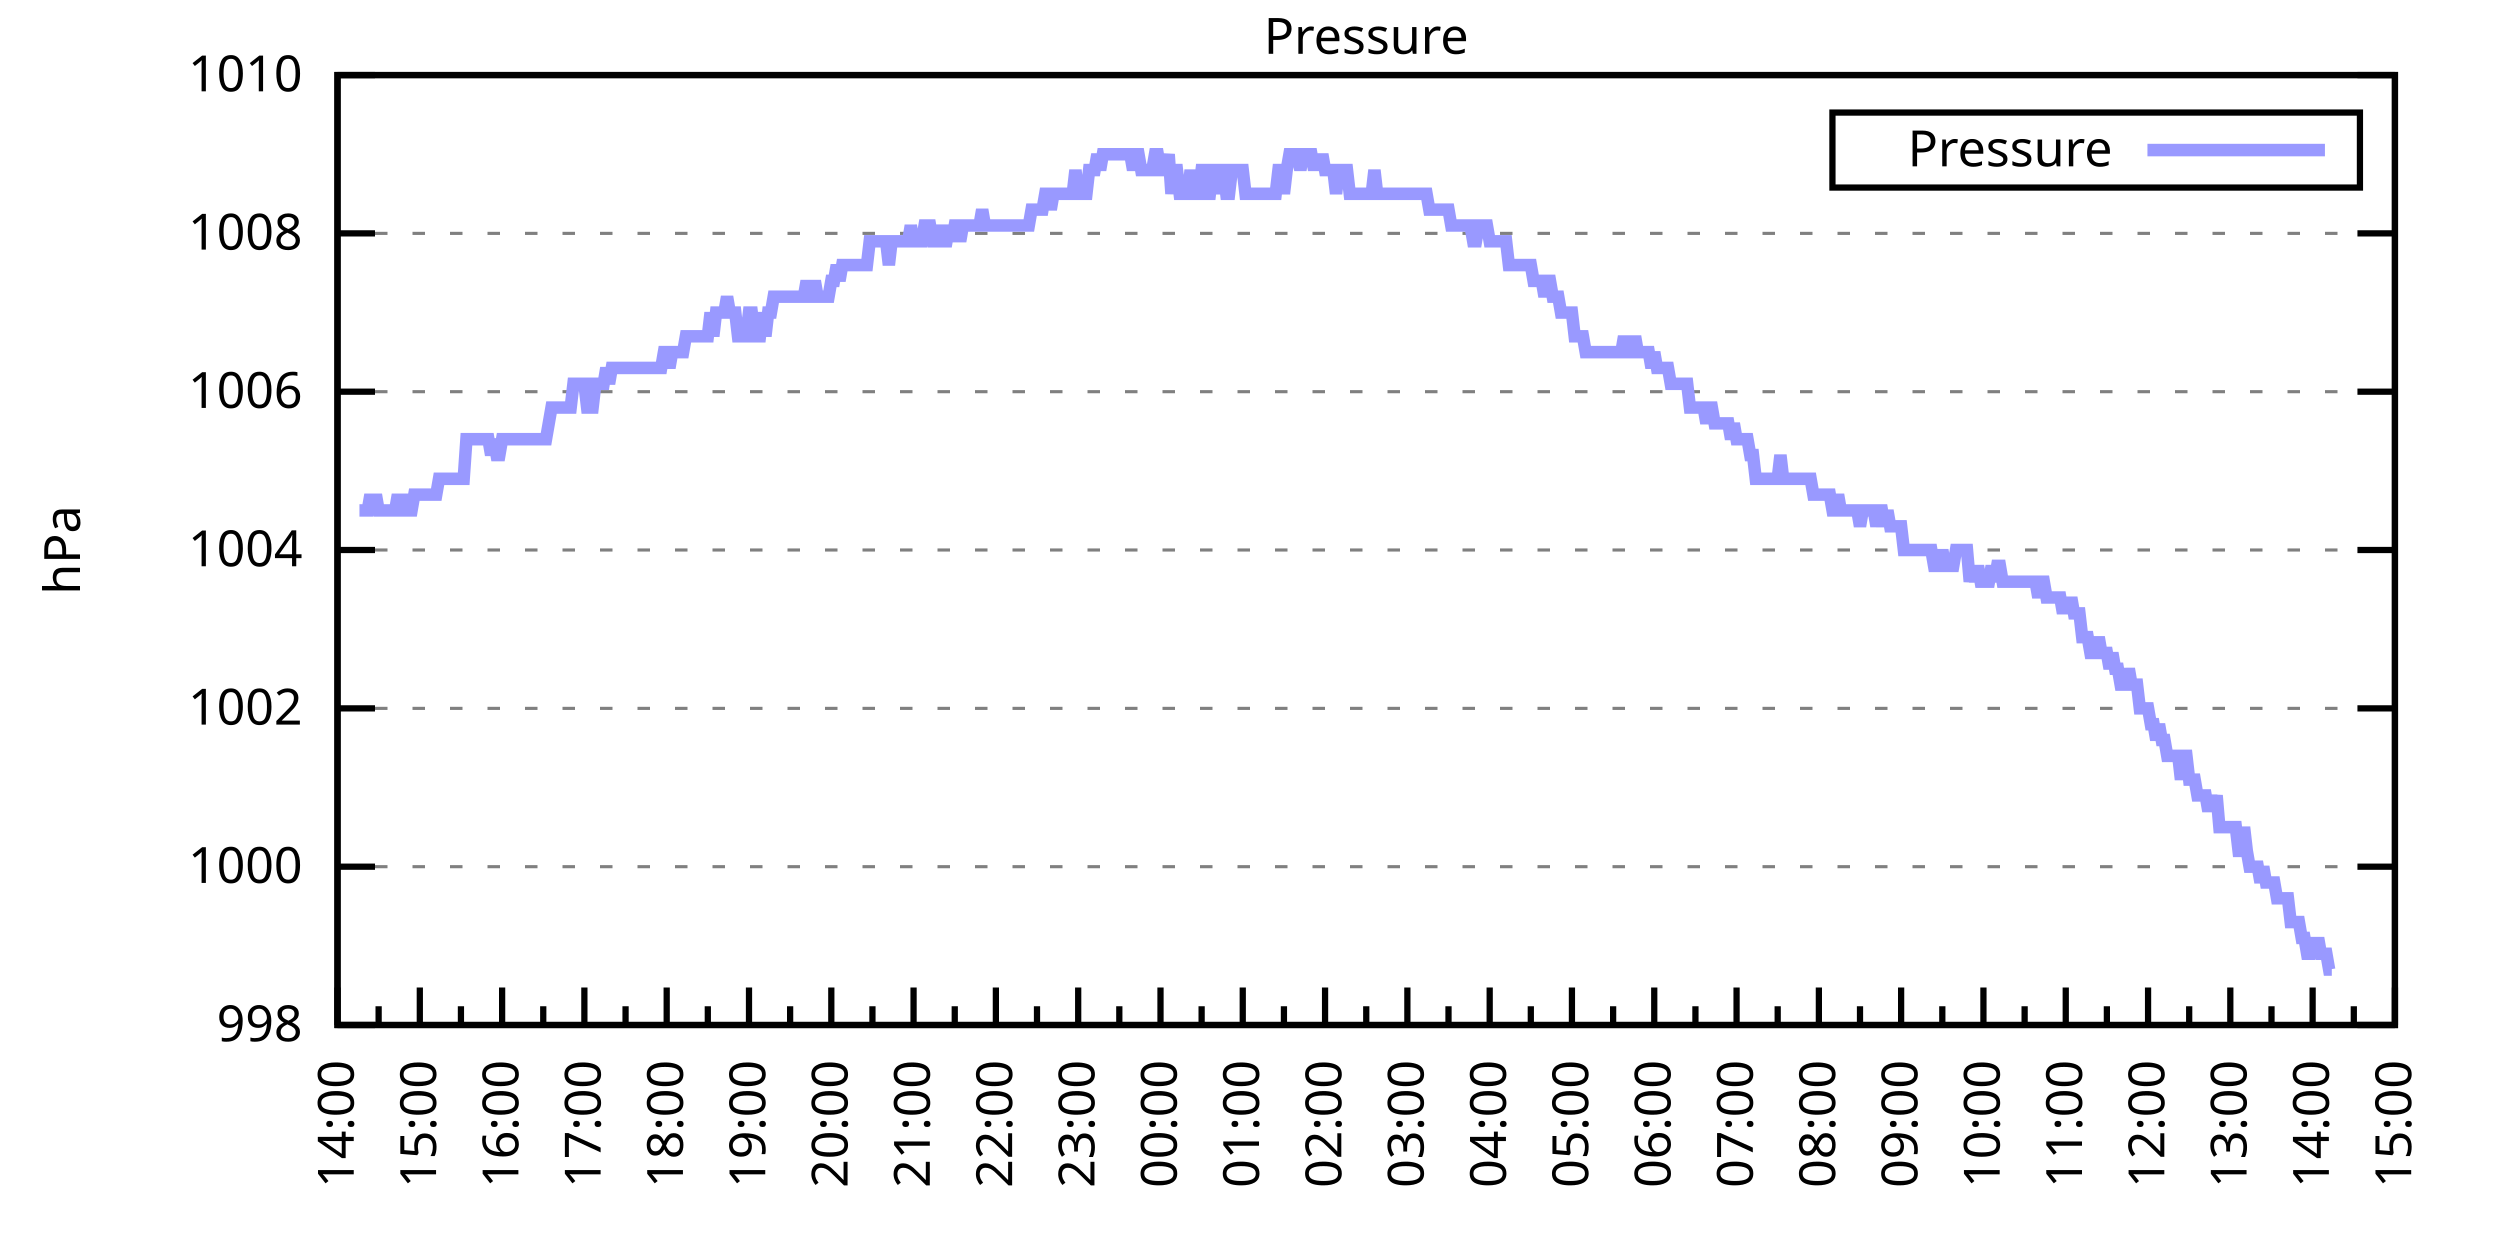
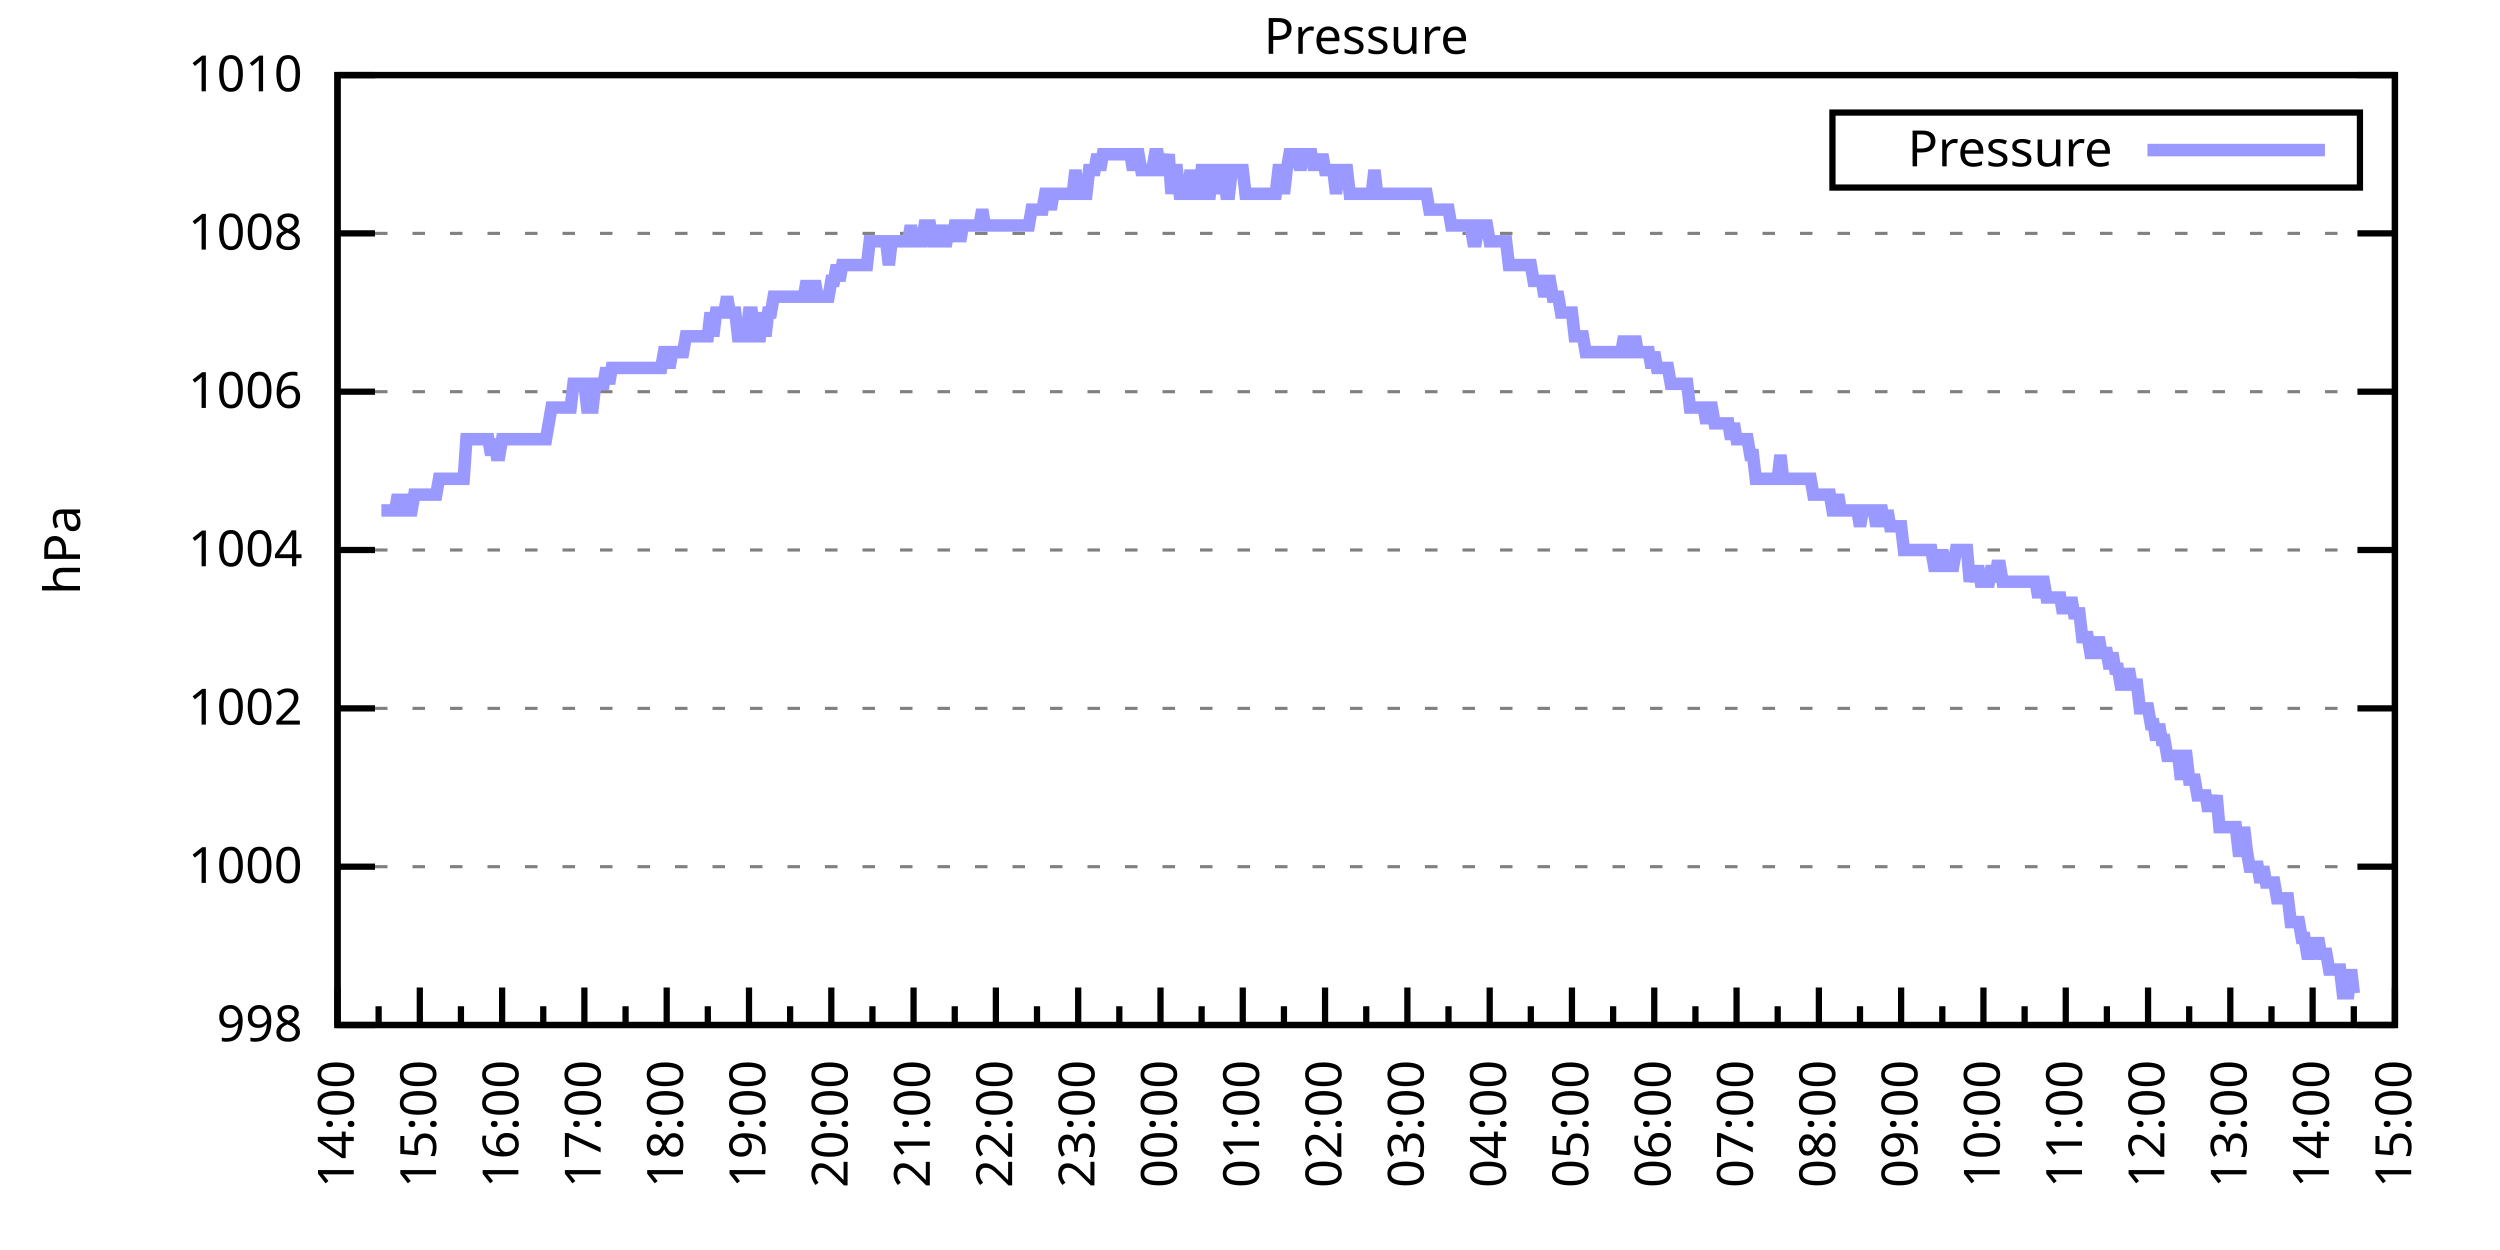
<svg xmlns="http://www.w3.org/2000/svg" xmlns:xlink="http://www.w3.org/1999/xlink" width="400" height="200" viewBox="0 0 400 200">
  <g id="gnuplot_canvas">
    <rect x="0" y="0" width="400" height="200" fill="none" />
    <defs>
      <circle id="gpDot" r="0.5" stroke-width="0.5" stroke="currentColor" />
      <path id="gpPt0" stroke-width="0.333" stroke="currentColor" d="M-1,0 h2 M0,-1 v2" />
      <path id="gpPt1" stroke-width="0.333" stroke="currentColor" d="M-1,-1 L1,1 M1,-1 L-1,1" />
      <path id="gpPt2" stroke-width="0.333" stroke="currentColor" d="M-1,0 L1,0 M0,-1 L0,1 M-1,-1 L1,1 M-1,1 L1,-1" />
      <rect id="gpPt3" stroke-width="0.333" stroke="currentColor" x="-1" y="-1" width="2" height="2" />
      <rect id="gpPt4" stroke-width="0.333" stroke="currentColor" fill="currentColor" x="-1" y="-1" width="2" height="2" />
      <circle id="gpPt5" stroke-width="0.333" stroke="currentColor" cx="0" cy="0" r="1" />
      <use xlink:href="#gpPt5" id="gpPt6" fill="currentColor" stroke="none" />
      <path id="gpPt7" stroke-width="0.333" stroke="currentColor" d="M0,-1.33 L-1.33,0.67 L1.33,0.67 z" />
      <use xlink:href="#gpPt7" id="gpPt8" fill="currentColor" stroke="none" />
      <use xlink:href="#gpPt7" id="gpPt9" stroke="currentColor" transform="rotate(180)" />
      <use xlink:href="#gpPt9" id="gpPt10" fill="currentColor" stroke="none" />
      <use xlink:href="#gpPt3" id="gpPt11" stroke="currentColor" transform="rotate(45)" />
      <use xlink:href="#gpPt11" id="gpPt12" fill="currentColor" stroke="none" />
      <path id="gpPt13" stroke-width="0.333" stroke="currentColor" d="M0,1.330 L1.265,0.411 L0.782,-1.067 L-0.782,-1.076 L-1.265,0.411 z" />
      <use xlink:href="#gpPt13" id="gpPt14" fill="currentColor" stroke="none" />
      <filter id="textbox" filterUnits="objectBoundingBox" x="0" y="0" height="1" width="1">
        <feFlood flood-color="white" flood-opacity="1" result="bgnd" />
        <feComposite in="SourceGraphic" in2="bgnd" operator="atop" />
      </filter>
      <filter id="greybox" filterUnits="objectBoundingBox" x="0" y="0" height="1" width="1">
        <feFlood flood-color="lightgrey" flood-opacity="1" result="grey" />
        <feComposite in="SourceGraphic" in2="grey" operator="atop" />
      </filter>
    </defs>
    <g fill="none" color="white" stroke="currentColor" stroke-width="1.00" stroke-linecap="butt" stroke-linejoin="miter">
</g>
    <g fill="none" color="black" stroke="currentColor" stroke-width="1.00" stroke-linecap="butt" stroke-linejoin="miter">
      <g stroke="none" shape-rendering="crispEdges">
        <polygon fill="rgb(255, 255, 255)" points="54.00,164.00 383.18,164.00 383.18,12.02 54.00,12.02 " />
      </g>
    </g>
    <g fill="none" color="black" stroke="currentColor" stroke-width="1.00" stroke-linecap="butt" stroke-linejoin="miter">
</g>
    <g fill="none" color="black" stroke="black" stroke-width="0.50" stroke-linecap="butt" stroke-linejoin="miter">
</g>
    <g fill="none" color="gray" stroke="currentColor" stroke-width="0.50" stroke-linecap="butt" stroke-linejoin="miter">
      <path stroke="gray" stroke-dasharray="2,4" class="gridline" d="M54.00,164.00 L383.19,164.00  " />
    </g>
    <g fill="none" color="gray" stroke="gray" stroke-width="1.00" stroke-linecap="butt" stroke-linejoin="miter">
</g>
    <g fill="none" color="black" stroke="currentColor" stroke-width="1.00" stroke-linecap="butt" stroke-linejoin="miter">
      <path stroke="black" d="M54.00,164.00 L60.00,164.00 M383.19,164.00 L377.19,164.00  " />
      <g transform="translate(48.40,166.60)" stroke="none" fill="black" font-family="Sans" font-size="8.00" text-anchor="end">
        <text>
          <tspan font-family="Sans"> 998</tspan>
        </text>
      </g>
    </g>
    <g fill="none" color="black" stroke="currentColor" stroke-width="1.00" stroke-linecap="butt" stroke-linejoin="miter">
</g>
    <g fill="none" color="black" stroke="black" stroke-width="0.50" stroke-linecap="butt" stroke-linejoin="miter">
</g>
    <g fill="none" color="gray" stroke="currentColor" stroke-width="0.50" stroke-linecap="butt" stroke-linejoin="miter">
      <path stroke="gray" stroke-dasharray="2,4" class="gridline" d="M54.00,138.67 L383.19,138.67  " />
    </g>
    <g fill="none" color="gray" stroke="gray" stroke-width="1.00" stroke-linecap="butt" stroke-linejoin="miter">
</g>
    <g fill="none" color="black" stroke="currentColor" stroke-width="1.00" stroke-linecap="butt" stroke-linejoin="miter">
      <path stroke="black" d="M54.00,138.67 L60.00,138.67 M383.19,138.67 L377.19,138.67  " />
      <g transform="translate(48.40,141.27)" stroke="none" fill="black" font-family="Sans" font-size="8.00" text-anchor="end">
        <text>
          <tspan font-family="Sans"> 1000</tspan>
        </text>
      </g>
    </g>
    <g fill="none" color="black" stroke="currentColor" stroke-width="1.00" stroke-linecap="butt" stroke-linejoin="miter">
</g>
    <g fill="none" color="black" stroke="black" stroke-width="0.50" stroke-linecap="butt" stroke-linejoin="miter">
</g>
    <g fill="none" color="gray" stroke="currentColor" stroke-width="0.50" stroke-linecap="butt" stroke-linejoin="miter">
      <path stroke="gray" stroke-dasharray="2,4" class="gridline" d="M54.00,113.34 L383.19,113.34  " />
    </g>
    <g fill="none" color="gray" stroke="gray" stroke-width="1.00" stroke-linecap="butt" stroke-linejoin="miter">
</g>
    <g fill="none" color="black" stroke="currentColor" stroke-width="1.00" stroke-linecap="butt" stroke-linejoin="miter">
      <path stroke="black" d="M54.00,113.34 L60.00,113.34 M383.19,113.34 L377.19,113.34  " />
      <g transform="translate(48.40,115.94)" stroke="none" fill="black" font-family="Sans" font-size="8.00" text-anchor="end">
        <text>
          <tspan font-family="Sans"> 1002</tspan>
        </text>
      </g>
    </g>
    <g fill="none" color="black" stroke="currentColor" stroke-width="1.00" stroke-linecap="butt" stroke-linejoin="miter">
</g>
    <g fill="none" color="black" stroke="black" stroke-width="0.50" stroke-linecap="butt" stroke-linejoin="miter">
</g>
    <g fill="none" color="gray" stroke="currentColor" stroke-width="0.50" stroke-linecap="butt" stroke-linejoin="miter">
      <path stroke="gray" stroke-dasharray="2,4" class="gridline" d="M54.00,88.00 L383.19,88.00  " />
    </g>
    <g fill="none" color="gray" stroke="gray" stroke-width="1.00" stroke-linecap="butt" stroke-linejoin="miter">
</g>
    <g fill="none" color="black" stroke="currentColor" stroke-width="1.00" stroke-linecap="butt" stroke-linejoin="miter">
      <path stroke="black" d="M54.00,88.00 L60.00,88.00 M383.19,88.00 L377.19,88.00  " />
      <g transform="translate(48.40,90.60)" stroke="none" fill="black" font-family="Sans" font-size="8.00" text-anchor="end">
        <text>
          <tspan font-family="Sans"> 1004</tspan>
        </text>
      </g>
    </g>
    <g fill="none" color="black" stroke="currentColor" stroke-width="1.00" stroke-linecap="butt" stroke-linejoin="miter">
</g>
    <g fill="none" color="black" stroke="black" stroke-width="0.50" stroke-linecap="butt" stroke-linejoin="miter">
</g>
    <g fill="none" color="gray" stroke="currentColor" stroke-width="0.50" stroke-linecap="butt" stroke-linejoin="miter">
      <path stroke="gray" stroke-dasharray="2,4" class="gridline" d="M54.00,62.67 L383.19,62.67  " />
    </g>
    <g fill="none" color="gray" stroke="gray" stroke-width="1.00" stroke-linecap="butt" stroke-linejoin="miter">
</g>
    <g fill="none" color="black" stroke="currentColor" stroke-width="1.00" stroke-linecap="butt" stroke-linejoin="miter">
      <path stroke="black" d="M54.00,62.67 L60.00,62.67 M383.19,62.67 L377.19,62.67  " />
      <g transform="translate(48.40,65.27)" stroke="none" fill="black" font-family="Sans" font-size="8.00" text-anchor="end">
        <text>
          <tspan font-family="Sans"> 1006</tspan>
        </text>
      </g>
    </g>
    <g fill="none" color="black" stroke="currentColor" stroke-width="1.00" stroke-linecap="butt" stroke-linejoin="miter">
</g>
    <g fill="none" color="black" stroke="black" stroke-width="0.50" stroke-linecap="butt" stroke-linejoin="miter">
</g>
    <g fill="none" color="gray" stroke="currentColor" stroke-width="0.50" stroke-linecap="butt" stroke-linejoin="miter">
      <path stroke="gray" stroke-dasharray="2,4" class="gridline" d="M54.00,37.34 L383.19,37.34  " />
    </g>
    <g fill="none" color="gray" stroke="gray" stroke-width="1.00" stroke-linecap="butt" stroke-linejoin="miter">
</g>
    <g fill="none" color="black" stroke="currentColor" stroke-width="1.00" stroke-linecap="butt" stroke-linejoin="miter">
      <path stroke="black" d="M54.00,37.34 L60.00,37.34 M383.19,37.34 L377.19,37.34  " />
      <g transform="translate(48.40,39.94)" stroke="none" fill="black" font-family="Sans" font-size="8.00" text-anchor="end">
        <text>
          <tspan font-family="Sans"> 1008</tspan>
        </text>
      </g>
    </g>
    <g fill="none" color="black" stroke="currentColor" stroke-width="1.00" stroke-linecap="butt" stroke-linejoin="miter">
</g>
    <g fill="none" color="black" stroke="black" stroke-width="0.50" stroke-linecap="butt" stroke-linejoin="miter">
</g>
    <g fill="none" color="gray" stroke="currentColor" stroke-width="0.50" stroke-linecap="butt" stroke-linejoin="miter">
      <path stroke="gray" stroke-dasharray="2,4" class="gridline" d="M54.00,12.01 L383.19,12.01  " />
    </g>
    <g fill="none" color="gray" stroke="gray" stroke-width="1.00" stroke-linecap="butt" stroke-linejoin="miter">
</g>
    <g fill="none" color="black" stroke="currentColor" stroke-width="1.00" stroke-linecap="butt" stroke-linejoin="miter">
      <path stroke="black" d="M54.00,12.01 L60.00,12.01 M383.19,12.01 L377.19,12.01  " />
      <g transform="translate(48.40,14.61)" stroke="none" fill="black" font-family="Sans" font-size="8.00" text-anchor="end">
        <text>
          <tspan font-family="Sans"> 1010</tspan>
        </text>
      </g>
    </g>
    <g fill="none" color="black" stroke="currentColor" stroke-width="1.00" stroke-linecap="butt" stroke-linejoin="miter">
      <path stroke="black" d="M54.00,164.00 L54.00,158.00  " />
      <g transform="translate(56.60,169.60) rotate(270)" stroke="none" fill="black" font-family="Sans" font-size="8.00" text-anchor="end">
        <text>
          <tspan font-family="Sans">14:00</tspan>
        </text>
      </g>
    </g>
    <g fill="none" color="black" stroke="currentColor" stroke-width="1.00" stroke-linecap="butt" stroke-linejoin="miter">
      <path stroke="black" d="M60.58,164.00 L60.58,161.00 M67.17,164.00 L67.17,158.00  " />
      <g transform="translate(69.77,169.60) rotate(270)" stroke="none" fill="black" font-family="Sans" font-size="8.00" text-anchor="end">
        <text>
          <tspan font-family="Sans">15:00</tspan>
        </text>
      </g>
    </g>
    <g fill="none" color="black" stroke="currentColor" stroke-width="1.00" stroke-linecap="butt" stroke-linejoin="miter">
      <path stroke="black" d="M73.75,164.00 L73.75,161.00 M80.34,164.00 L80.34,158.00  " />
      <g transform="translate(82.94,169.60) rotate(270)" stroke="none" fill="black" font-family="Sans" font-size="8.00" text-anchor="end">
        <text>
          <tspan font-family="Sans">16:00</tspan>
        </text>
      </g>
    </g>
    <g fill="none" color="black" stroke="currentColor" stroke-width="1.00" stroke-linecap="butt" stroke-linejoin="miter">
      <path stroke="black" d="M86.92,164.00 L86.92,161.00 M93.50,164.00 L93.50,158.00  " />
      <g transform="translate(96.10,169.60) rotate(270)" stroke="none" fill="black" font-family="Sans" font-size="8.00" text-anchor="end">
        <text>
          <tspan font-family="Sans">17:00</tspan>
        </text>
      </g>
    </g>
    <g fill="none" color="black" stroke="currentColor" stroke-width="1.00" stroke-linecap="butt" stroke-linejoin="miter">
      <path stroke="black" d="M100.09,164.00 L100.09,161.00 M106.67,164.00 L106.67,158.00  " />
      <g transform="translate(109.27,169.60) rotate(270)" stroke="none" fill="black" font-family="Sans" font-size="8.00" text-anchor="end">
        <text>
          <tspan font-family="Sans">18:00</tspan>
        </text>
      </g>
    </g>
    <g fill="none" color="black" stroke="currentColor" stroke-width="1.00" stroke-linecap="butt" stroke-linejoin="miter">
      <path stroke="black" d="M113.25,164.00 L113.25,161.00 M119.84,164.00 L119.84,158.00  " />
      <g transform="translate(122.44,169.60) rotate(270)" stroke="none" fill="black" font-family="Sans" font-size="8.00" text-anchor="end">
        <text>
          <tspan font-family="Sans">19:00</tspan>
        </text>
      </g>
    </g>
    <g fill="none" color="black" stroke="currentColor" stroke-width="1.00" stroke-linecap="butt" stroke-linejoin="miter">
      <path stroke="black" d="M126.42,164.00 L126.42,161.00 M133.01,164.00 L133.01,158.00  " />
      <g transform="translate(135.61,169.60) rotate(270)" stroke="none" fill="black" font-family="Sans" font-size="8.00" text-anchor="end">
        <text>
          <tspan font-family="Sans">20:00</tspan>
        </text>
      </g>
    </g>
    <g fill="none" color="black" stroke="currentColor" stroke-width="1.00" stroke-linecap="butt" stroke-linejoin="miter">
      <path stroke="black" d="M139.59,164.00 L139.59,161.00 M146.17,164.00 L146.17,158.00  " />
      <g transform="translate(148.77,169.60) rotate(270)" stroke="none" fill="black" font-family="Sans" font-size="8.00" text-anchor="end">
        <text>
          <tspan font-family="Sans">21:00</tspan>
        </text>
      </g>
    </g>
    <g fill="none" color="black" stroke="currentColor" stroke-width="1.00" stroke-linecap="butt" stroke-linejoin="miter">
      <path stroke="black" d="M152.76,164.00 L152.76,161.00 M159.34,164.00 L159.34,158.00  " />
      <g transform="translate(161.94,169.60) rotate(270)" stroke="none" fill="black" font-family="Sans" font-size="8.00" text-anchor="end">
        <text>
          <tspan font-family="Sans">22:00</tspan>
        </text>
      </g>
    </g>
    <g fill="none" color="black" stroke="currentColor" stroke-width="1.00" stroke-linecap="butt" stroke-linejoin="miter">
      <path stroke="black" d="M165.92,164.00 L165.92,161.00 M172.51,164.00 L172.51,158.00  " />
      <g transform="translate(175.11,169.60) rotate(270)" stroke="none" fill="black" font-family="Sans" font-size="8.00" text-anchor="end">
        <text>
          <tspan font-family="Sans">23:00</tspan>
        </text>
      </g>
    </g>
    <g fill="none" color="black" stroke="currentColor" stroke-width="1.00" stroke-linecap="butt" stroke-linejoin="miter">
      <path stroke="black" d="M179.09,164.00 L179.09,161.00 M185.68,164.00 L185.68,158.00  " />
      <g transform="translate(188.28,169.60) rotate(270)" stroke="none" fill="black" font-family="Sans" font-size="8.00" text-anchor="end">
        <text>
          <tspan font-family="Sans">00:00</tspan>
        </text>
      </g>
    </g>
    <g fill="none" color="black" stroke="currentColor" stroke-width="1.00" stroke-linecap="butt" stroke-linejoin="miter">
      <path stroke="black" d="M192.26,164.00 L192.26,161.00 M198.84,164.00 L198.84,158.00  " />
      <g transform="translate(201.44,169.60) rotate(270)" stroke="none" fill="black" font-family="Sans" font-size="8.00" text-anchor="end">
        <text>
          <tspan font-family="Sans">01:00</tspan>
        </text>
      </g>
    </g>
    <g fill="none" color="black" stroke="currentColor" stroke-width="1.00" stroke-linecap="butt" stroke-linejoin="miter">
      <path stroke="black" d="M205.43,164.00 L205.43,161.00 M212.01,164.00 L212.01,158.00  " />
      <g transform="translate(214.61,169.60) rotate(270)" stroke="none" fill="black" font-family="Sans" font-size="8.00" text-anchor="end">
        <text>
          <tspan font-family="Sans">02:00</tspan>
        </text>
      </g>
    </g>
    <g fill="none" color="black" stroke="currentColor" stroke-width="1.00" stroke-linecap="butt" stroke-linejoin="miter">
      <path stroke="black" d="M218.60,164.00 L218.60,161.00 M225.18,164.00 L225.18,158.00  " />
      <g transform="translate(227.78,169.60) rotate(270)" stroke="none" fill="black" font-family="Sans" font-size="8.00" text-anchor="end">
        <text>
          <tspan font-family="Sans">03:00</tspan>
        </text>
      </g>
    </g>
    <g fill="none" color="black" stroke="currentColor" stroke-width="1.00" stroke-linecap="butt" stroke-linejoin="miter">
      <path stroke="black" d="M231.76,164.00 L231.76,161.00 M238.35,164.00 L238.35,158.00  " />
      <g transform="translate(240.95,169.60) rotate(270)" stroke="none" fill="black" font-family="Sans" font-size="8.00" text-anchor="end">
        <text>
          <tspan font-family="Sans">04:00</tspan>
        </text>
      </g>
    </g>
    <g fill="none" color="black" stroke="currentColor" stroke-width="1.00" stroke-linecap="butt" stroke-linejoin="miter">
      <path stroke="black" d="M244.93,164.00 L244.93,161.00 M251.51,164.00 L251.51,158.00  " />
      <g transform="translate(254.11,169.60) rotate(270)" stroke="none" fill="black" font-family="Sans" font-size="8.00" text-anchor="end">
        <text>
          <tspan font-family="Sans">05:00</tspan>
        </text>
      </g>
    </g>
    <g fill="none" color="black" stroke="currentColor" stroke-width="1.00" stroke-linecap="butt" stroke-linejoin="miter">
      <path stroke="black" d="M258.10,164.00 L258.10,161.00 M264.68,164.00 L264.68,158.00  " />
      <g transform="translate(267.28,169.60) rotate(270)" stroke="none" fill="black" font-family="Sans" font-size="8.00" text-anchor="end">
        <text>
          <tspan font-family="Sans">06:00</tspan>
        </text>
      </g>
    </g>
    <g fill="none" color="black" stroke="currentColor" stroke-width="1.00" stroke-linecap="butt" stroke-linejoin="miter">
      <path stroke="black" d="M271.27,164.00 L271.27,161.00 M277.85,164.00 L277.85,158.00  " />
      <g transform="translate(280.45,169.60) rotate(270)" stroke="none" fill="black" font-family="Sans" font-size="8.00" text-anchor="end">
        <text>
          <tspan font-family="Sans">07:00</tspan>
        </text>
      </g>
    </g>
    <g fill="none" color="black" stroke="currentColor" stroke-width="1.00" stroke-linecap="butt" stroke-linejoin="miter">
      <path stroke="black" d="M284.43,164.00 L284.43,161.00 M291.02,164.00 L291.02,158.00  " />
      <g transform="translate(293.62,169.60) rotate(270)" stroke="none" fill="black" font-family="Sans" font-size="8.00" text-anchor="end">
        <text>
          <tspan font-family="Sans">08:00</tspan>
        </text>
      </g>
    </g>
    <g fill="none" color="black" stroke="currentColor" stroke-width="1.00" stroke-linecap="butt" stroke-linejoin="miter">
      <path stroke="black" d="M297.60,164.00 L297.60,161.00 M304.18,164.00 L304.18,158.00  " />
      <g transform="translate(306.78,169.60) rotate(270)" stroke="none" fill="black" font-family="Sans" font-size="8.00" text-anchor="end">
        <text>
          <tspan font-family="Sans">09:00</tspan>
        </text>
      </g>
    </g>
    <g fill="none" color="black" stroke="currentColor" stroke-width="1.00" stroke-linecap="butt" stroke-linejoin="miter">
      <path stroke="black" d="M310.77,164.00 L310.77,161.00 M317.35,164.00 L317.35,158.00  " />
      <g transform="translate(319.95,169.60) rotate(270)" stroke="none" fill="black" font-family="Sans" font-size="8.00" text-anchor="end">
        <text>
          <tspan font-family="Sans">10:00</tspan>
        </text>
      </g>
    </g>
    <g fill="none" color="black" stroke="currentColor" stroke-width="1.00" stroke-linecap="butt" stroke-linejoin="miter">
      <path stroke="black" d="M323.94,164.00 L323.94,161.00 M330.52,164.00 L330.52,158.00  " />
      <g transform="translate(333.12,169.60) rotate(270)" stroke="none" fill="black" font-family="Sans" font-size="8.00" text-anchor="end">
        <text>
          <tspan font-family="Sans">11:00</tspan>
        </text>
      </g>
    </g>
    <g fill="none" color="black" stroke="currentColor" stroke-width="1.00" stroke-linecap="butt" stroke-linejoin="miter">
      <path stroke="black" d="M337.10,164.00 L337.10,161.00 M343.69,164.00 L343.69,158.00  " />
      <g transform="translate(346.29,169.60) rotate(270)" stroke="none" fill="black" font-family="Sans" font-size="8.00" text-anchor="end">
        <text>
          <tspan font-family="Sans">12:00</tspan>
        </text>
      </g>
    </g>
    <g fill="none" color="black" stroke="currentColor" stroke-width="1.00" stroke-linecap="butt" stroke-linejoin="miter">
      <path stroke="black" d="M350.27,164.00 L350.27,161.00 M356.85,164.00 L356.85,158.00  " />
      <g transform="translate(359.45,169.60) rotate(270)" stroke="none" fill="black" font-family="Sans" font-size="8.00" text-anchor="end">
        <text>
          <tspan font-family="Sans">13:00</tspan>
        </text>
      </g>
    </g>
    <g fill="none" color="black" stroke="currentColor" stroke-width="1.00" stroke-linecap="butt" stroke-linejoin="miter">
      <path stroke="black" d="M363.44,164.00 L363.44,161.00 M370.02,164.00 L370.02,158.00  " />
      <g transform="translate(372.62,169.60) rotate(270)" stroke="none" fill="black" font-family="Sans" font-size="8.00" text-anchor="end">
        <text>
          <tspan font-family="Sans">14:00</tspan>
        </text>
      </g>
    </g>
    <g fill="none" color="black" stroke="currentColor" stroke-width="1.00" stroke-linecap="butt" stroke-linejoin="miter">
      <path stroke="black" d="M376.61,164.00 L376.61,161.00 M383.19,164.00 L383.19,158.00  " />
      <g transform="translate(385.79,169.60) rotate(270)" stroke="none" fill="black" font-family="Sans" font-size="8.00" text-anchor="end">
        <text>
          <tspan font-family="Sans">15:00</tspan>
        </text>
      </g>
    </g>
    <g fill="none" color="black" stroke="currentColor" stroke-width="1.00" stroke-linecap="butt" stroke-linejoin="miter">
</g>
    <g fill="none" color="black" stroke="currentColor" stroke-width="1.00" stroke-linecap="butt" stroke-linejoin="miter">
      <path stroke="black" d="M54.00,12.01 L54.00,164.00 L383.19,164.00 L383.19,12.01 L54.00,12.01 Z  " />
    </g>
    <g fill="none" color="black" stroke="currentColor" stroke-width="1.00" stroke-linecap="butt" stroke-linejoin="miter">
      <g transform="translate(12.80,88.01) rotate(270)" stroke="none" fill="black" font-family="Sans" font-size="8.00" text-anchor="middle">
        <text>
          <tspan font-family="Sans">hPa</tspan>
        </text>
      </g>
    </g>
    <g fill="none" color="black" stroke="currentColor" stroke-width="1.00" stroke-linecap="butt" stroke-linejoin="miter">
</g>
    <g fill="none" color="black" stroke="currentColor" stroke-width="1.00" stroke-linecap="butt" stroke-linejoin="miter">
      <path stroke="black" d="M293.19,30.01 L293.19,18.01 L377.59,18.01 L377.59,30.01 L293.19,30.01 Z  " />
    </g>
    <g id="Pressure_plot_1">
      <g fill="none" color="white" stroke="black" stroke-width="2.00" stroke-linecap="butt" stroke-linejoin="miter">
</g>
      <g fill="none" color="black" stroke="currentColor" stroke-width="2.00" stroke-linecap="butt" stroke-linejoin="miter">
        <g transform="translate(337.99,26.61)" stroke="none" fill="black" font-family="Sans" font-size="8.00" text-anchor="end">
          <text>
            <tspan font-family="Sans">Pressure</tspan>
          </text>
        </g>
      </g>
      <g fill="none" color="black" stroke="currentColor" stroke-width="2.00" stroke-linecap="butt" stroke-linejoin="miter">
-         <path stroke="rgb(153, 153, 255)" d="M343.59,24.01 L371.99,24.01 M57.51,81.67 L57.95,81.67 L58.39,81.67 L58.83,81.67 L59.27,79.14 L59.71,81.67   L60.14,79.14 L60.58,81.67 L61.02,81.67 L61.46,81.67 L61.90,81.67 L62.34,81.67 L62.78,81.67 L63.22,81.67   L63.66,79.14 L64.10,81.67 L64.53,81.67 L64.97,79.14 L65.41,81.67 L65.85,81.67 L66.29,79.14 L66.73,79.14   L67.17,79.14 L67.61,79.14 L68.05,79.14 L68.48,79.14 L68.92,79.14 L69.36,79.14 L69.80,79.14 L70.24,76.61   L70.68,76.61 L71.12,76.61 L71.56,76.61 L72.00,76.61 L72.43,76.61 L72.87,76.61 L73.31,76.61 L73.75,76.61   L74.19,76.61 L74.63,70.27 L75.07,70.27 L75.51,70.27 L75.95,70.27 L76.38,70.27 L76.82,70.27 L77.26,70.27   L77.70,70.27 L78.14,70.27 L78.58,72.81 L79.02,70.27 L79.46,72.81 L79.90,72.81 L80.34,70.27 L80.77,70.27   L81.21,70.27 L81.65,70.27 L82.09,70.27 L82.53,70.27 L82.97,70.27 L83.41,70.27 L83.85,70.27 L84.29,70.27   L84.72,70.27 L85.16,70.27 L85.60,70.27 L86.04,70.27 L86.48,70.27 L86.92,70.27 L87.36,70.27 L87.80,67.74   L88.24,65.21 L88.67,65.21 L89.11,65.21 L89.55,65.21 L89.99,65.21 L90.43,65.21 L90.87,65.21 L91.31,65.21   L91.75,61.41 L92.19,61.41 L92.62,61.41 L93.06,61.41 L93.50,61.41 L93.94,65.21 L94.38,65.21 L94.82,65.21   L95.26,61.41 L95.70,61.41 L96.14,61.41 L96.58,61.41 L97.01,58.87 L97.45,61.41 L97.89,58.87 L98.33,58.87   L98.77,58.87 L99.21,58.87 L99.65,58.87 L100.09,58.87 L100.53,58.87 L100.96,58.87 L101.40,58.87 L101.84,58.87   L102.28,58.87 L102.72,58.87 L103.16,58.87 L103.60,58.87 L104.04,58.87 L104.48,58.87 L104.91,58.87 L105.35,58.87   L105.79,58.87 L106.23,56.34 L106.67,56.34 L107.11,58.87 L107.55,56.34 L107.99,56.34 L108.43,56.34 L108.87,56.34   L109.30,56.34 L109.74,53.81 L110.18,53.81 L110.62,53.81 L111.06,53.81 L111.50,53.81 L111.94,53.81 L112.38,53.81   L112.82,53.81 L113.25,53.81 L113.69,50.01 L114.13,53.81 L114.57,50.01 L115.01,50.01 L115.45,50.01 L115.89,50.01   L116.33,47.47 L116.77,50.01 L117.20,50.01 L117.64,50.01 L118.08,53.81 L118.52,53.81 L118.96,53.81 L119.40,53.81   L119.84,50.01 L120.28,50.01 L120.72,53.81 L121.15,53.81 L121.59,53.81 L122.03,50.01 L122.47,53.81 L122.91,50.01   L123.35,50.01 L123.79,47.47 L124.23,47.47 L124.67,47.47 L125.11,47.47 L125.54,47.47 L125.98,47.47 L126.42,47.47   L126.86,47.47 L127.30,47.47 L127.74,47.47 L128.18,47.47 L128.62,47.47 L129.06,44.94 L129.49,47.47 L129.93,47.47   L130.37,44.94 L130.81,47.47 L131.25,47.47 L131.69,47.47 L132.13,47.47 L132.57,47.47 L133.01,44.94 L133.44,44.94   L133.88,42.41 L134.32,44.94 L134.76,42.41 L135.20,42.41 L135.64,42.41 L136.08,42.41 L136.52,42.41 L136.96,42.41   L137.39,42.41 L137.83,42.41 L138.27,42.41 L138.71,42.41 L139.15,38.61 L139.59,38.61 L140.03,38.61 L140.25,38.61   L140.91,38.61 L141.35,38.61 L141.78,38.61 L142.22,42.41 L142.66,38.61 L143.10,38.61 L143.54,38.61 L143.98,38.61   L144.42,38.61 L144.86,38.61 L145.30,38.61 L145.73,36.08 L146.17,38.61 L146.61,38.61 L147.05,38.61 L147.49,38.61   L147.93,36.08 L148.37,36.08 L148.81,36.08 L149.25,38.61 L149.68,38.61 L150.12,36.08 L150.56,38.61 L151.00,38.61   L151.44,38.61 L151.88,36.08 L152.32,38.61 L152.76,36.08 L153.20,36.08 L153.63,38.61 L154.07,36.08 L154.51,36.08   L154.95,36.08 L155.39,36.08 L155.83,36.08 L156.27,36.08 L156.71,36.08 L157.15,33.54 L157.59,36.08 L158.02,36.08   L158.46,36.08 L158.90,36.08 L159.34,36.08 L159.78,36.08 L160.22,36.08 L160.66,36.08 L161.10,36.08 L161.54,36.08   L161.97,36.08 L162.41,36.08 L162.85,36.08 L163.29,36.08 L163.73,36.08 L164.17,36.08 L164.61,36.08 L165.05,33.54   L165.49,33.54 L165.92,33.54 L166.36,33.54 L166.80,33.54 L167.24,31.01 L167.68,31.01 L168.12,33.54 L168.56,31.01   L169.00,31.01 L169.44,31.01 L169.87,31.01 L170.31,31.01 L170.75,31.01 L171.19,31.01 L171.63,31.01 L172.07,27.21   L172.51,31.01 L172.95,31.01 L173.39,31.01 L173.83,31.01 L174.26,27.21 L174.70,27.21 L175.14,27.21 L175.58,24.68   L176.02,27.21 L176.46,24.68 L176.90,24.68 L177.34,24.68 L177.78,24.68 L178.21,24.68 L178.65,24.68 L179.09,24.68   L179.53,24.68 L179.97,24.68 L180.41,24.68 L180.85,24.68 L181.29,27.21 L181.73,24.68 L182.16,24.68 L182.60,27.21   L183.04,27.21 L183.48,27.21 L183.92,27.21 L184.36,27.21 L184.80,24.68 L185.24,24.68 L185.68,27.21 L186.11,27.21   L186.55,27.21 L186.99,24.68 L187.43,31.01 L187.87,27.21 L188.31,27.21 L188.75,31.01 L189.19,31.01 L189.63,31.01   L190.07,31.01 L190.50,27.21 L190.94,31.01 L191.38,31.01 L191.82,31.01 L192.26,27.21 L192.70,27.21 L193.14,31.01   L193.58,31.01 L194.02,27.21 L194.45,27.21 L194.89,31.01 L195.33,27.21 L195.77,27.21 L196.21,31.01 L196.65,31.01   L197.09,27.21 L197.53,27.21 L197.97,27.21 L198.40,27.21 L198.84,27.21 L199.28,31.01 L199.72,31.01 L200.16,31.01   L200.60,31.01 L201.04,31.01 L201.48,31.01 L201.92,31.01 L202.35,31.01 L202.79,31.01 L203.23,31.01 L203.67,31.01   L204.11,31.01 L204.55,27.21 L204.99,27.21 L205.43,31.01 L205.87,27.21 L206.31,24.68 L206.74,24.68 L207.18,24.68   L207.62,24.68 L208.06,27.21 L208.50,24.68 L208.94,24.68 L209.38,24.68 L209.82,24.68 L210.26,27.21 L210.69,24.68   L211.13,27.21 L211.57,24.68 L212.01,27.21 L212.45,27.21 L212.89,27.21 L213.33,27.21 L213.77,31.01 L214.21,27.21   L214.64,27.21 L215.08,27.21 L215.52,27.21 L215.96,31.01 L216.40,31.01 L216.84,31.01 L217.28,31.01 L217.72,31.01   L218.16,31.01 L218.60,31.01 L219.03,31.01 L219.47,31.01 L219.91,27.21 L220.35,31.01 L220.79,31.01 L221.23,31.01   L221.67,31.01 L222.11,31.01 L222.55,31.01 L222.98,31.01 L223.42,31.01 L223.86,31.01 L224.30,31.01 L224.74,31.01   L225.18,31.01 L225.62,31.01 L226.06,31.01 L226.50,31.01 L226.93,31.01 L227.37,31.01 L227.81,31.01 L228.25,31.01   L228.69,33.54 L229.13,33.54 L229.57,33.54 L230.01,33.54 L230.45,33.54 L230.88,33.54 L231.32,33.54 L231.76,33.54   L232.20,36.08 L232.64,36.08 L233.08,36.08 L233.52,36.08 L233.96,36.08 L234.40,36.08 L234.84,36.08 L235.27,36.08   L235.71,38.61 L236.15,38.61 L236.59,36.08 L237.03,36.08 L237.47,36.08 L237.91,36.08 L238.35,38.61 L238.79,38.61   L239.22,38.61 L239.66,38.61 L240.10,38.61 L240.54,38.61 L240.98,38.61 L241.42,42.41 L241.86,42.41 L242.30,42.41   L242.74,42.41 L243.17,42.41 L243.61,42.41 L244.05,42.41 L244.49,42.41 L244.93,42.41 L245.37,44.94 L245.81,44.94   L246.25,44.94 L246.69,44.94 L247.12,47.47 L247.56,44.94 L248.00,44.94 L248.44,47.47 L248.88,47.47 L249.32,47.47   L249.76,50.01 L250.20,50.01 L250.64,50.01 L251.08,50.01 L251.51,50.01 L251.95,53.81 L252.39,53.81 L252.83,53.81   L253.27,53.81 L253.71,56.34 L254.15,56.34 L254.59,56.34 L255.03,56.34 L255.46,56.34 L255.90,56.34 L256.34,56.34   L256.78,56.34 L257.22,56.34 L257.66,56.34 L258.10,56.34 L258.54,56.34 L258.98,56.34 L259.41,56.34 L259.85,53.81   L260.29,56.34 L260.73,56.34 L261.17,56.34 L261.61,53.81 L262.05,56.34 L262.49,56.34 L262.93,56.34 L263.36,56.34   L263.80,56.34 L264.24,58.87 L264.68,56.34 L265.12,58.87 L265.56,58.87 L266.00,58.87 L266.44,58.87 L266.88,58.87   L267.32,61.41 L267.75,61.41 L268.19,61.41 L268.63,61.41 L269.07,61.41 L269.51,61.41 L269.95,61.41 L270.39,65.21   L270.83,65.21 L271.27,65.21 L271.70,65.21 L272.14,65.21 L272.58,65.21 L273.02,67.74 L273.46,65.21 L273.90,65.21   L274.34,67.74 L274.78,67.74 L275.22,67.74 L275.65,67.74 L276.09,67.74 L276.53,67.74 L276.97,70.27 L277.41,67.74   L277.85,70.27 L278.29,70.27 L278.73,70.27 L279.17,70.27 L279.60,70.27 L280.04,72.81 L280.48,72.81 L280.92,76.61   L281.36,76.61 L281.80,76.61 L282.24,76.61 L282.68,76.61 L283.12,76.61 L283.56,76.61 L283.99,76.61 L284.43,76.61   L284.87,72.81 L285.31,76.61 L285.75,76.61 L286.19,76.61 L286.63,76.61 L287.07,76.61 L287.51,76.61 L287.94,76.61   L288.38,76.61 L288.82,76.61 L289.26,76.61 L289.70,76.61 L290.14,79.14 L290.58,79.14 L291.02,79.14 L291.46,79.14   L291.89,79.14 L292.33,79.14 L292.77,79.14 L293.21,81.67 L293.65,81.67 L294.09,79.14 L294.53,81.67 L294.97,81.67   L295.41,81.67 L295.84,81.67 L296.28,81.67 L296.72,81.67 L297.16,81.67 L297.60,84.21 L298.04,81.67 L298.48,81.67   L298.92,81.67 L299.36,81.67 L299.80,81.67 L300.23,84.21 L300.67,81.67 L301.11,81.67 L301.55,84.21 L301.99,81.67   L302.43,84.21 L302.87,84.21 L303.31,84.21 L303.75,84.21 L304.18,84.21 L304.62,88.00 L305.06,88.00 L305.50,88.00   L305.94,88.00 L306.38,88.00 L306.82,88.00 L307.26,88.00 L307.70,88.00 L308.13,88.00 L308.57,88.00 L309.01,88.00   L309.45,90.54 L309.89,90.54 L310.33,90.54 L310.77,88.00 L311.21,90.54 L311.65,90.54 L312.08,90.54 L312.52,90.54   L312.96,88.00 L313.40,88.00 L313.84,88.00 L314.28,88.00 L314.72,88.00 L315.16,93.07 L315.60,90.54 L316.04,93.07   L316.47,90.54 L316.91,93.07 L317.35,93.07 L317.79,93.07 L318.23,93.07 L318.67,90.54 L319.11,93.07 L319.55,90.54   L319.99,90.54 L320.42,93.07 L320.86,93.07 L321.30,93.07 L321.74,93.07 L322.18,93.07 L322.62,93.07 L323.06,93.07   L323.50,93.07 L323.94,93.07 L324.37,93.07 L324.81,93.07 L325.25,93.07 L325.69,93.07 L326.13,95.60 L326.57,93.07   L327.01,93.07 L327.45,95.60 L327.89,95.60 L328.33,95.60 L328.76,95.60 L329.20,95.60 L329.64,95.60 L330.08,98.14   L330.52,95.60 L330.96,98.14 L331.40,95.60 L331.84,98.14 L332.28,98.14 L332.71,98.14 L333.15,101.94 L333.59,101.94   L334.03,101.94 L334.47,104.47 L334.91,104.47 L335.35,104.47 L335.79,101.94 L336.23,104.47 L336.66,104.47 L337.10,104.47   L337.54,107.00 L337.98,104.47 L338.42,107.00 L338.86,107.00 L339.30,109.54 L339.74,109.54 L340.18,109.54 L340.61,107.00   L341.05,109.54 L341.49,109.54 L341.93,109.54 L342.37,113.34 L342.81,113.34 L343.25,113.34 L343.69,113.34 L344.13,115.87   L344.57,115.87 L345.00,118.40 L345.44,115.87 L345.88,118.40 L346.32,118.40 L346.76,120.94 L347.20,120.94 L347.64,120.94   L348.08,120.94 L348.52,120.94 L348.95,124.74 L349.39,120.94 L349.83,120.94 L350.27,124.74 L350.71,124.74 L351.15,124.74   L351.59,127.27 L352.03,127.27 L352.47,127.27 L352.90,127.27 L353.34,129.80 L353.78,127.27 L354.22,129.80 L354.66,127.27   L355.10,132.34 L355.54,132.34 L355.98,132.34 L356.42,132.34 L356.85,132.34 L357.29,132.34 L357.73,132.34 L358.17,136.14   L358.61,136.14 L359.05,132.34 L359.49,136.14 L359.93,138.67 L360.37,138.67 L360.81,138.67 L361.24,138.67 L361.68,141.20   L362.12,138.67 L362.56,141.20 L363.00,141.20 L363.44,141.20 L363.88,141.20 L364.32,143.73 L364.76,143.73 L365.19,143.73   L365.63,143.73 L366.07,143.73 L366.51,147.53 L366.95,147.53 L367.39,147.53 L367.83,147.53 L368.27,150.07 L368.71,150.07   L369.14,152.60 L369.58,152.60 L370.02,150.07 L370.46,152.60 L370.90,150.07 L371.34,152.60 L371.78,152.60 L372.22,152.60   L372.66,155.13 L373.09,155.13  " />
+         <path stroke="rgb(153, 153, 255)" d="M343.59,24.01 L371.99,24.01 M61.02,81.67 L61.46,81.67 L61.90,81.67 L62.34,81.67 L62.78,81.67 L63.22,81.67   L63.66,79.14 L64.10,81.67 L64.53,81.67 L64.97,79.14 L65.41,81.67 L65.85,81.67 L66.29,79.14 L66.73,79.14   L67.17,79.14 L67.61,79.14 L68.05,79.14 L68.48,79.14 L68.92,79.14 L69.36,79.14 L69.80,79.14 L70.24,76.61   L70.68,76.61 L71.12,76.61 L71.56,76.61 L72.00,76.61 L72.43,76.61 L72.87,76.61 L73.31,76.61 L73.75,76.61   L74.19,76.61 L74.63,70.27 L75.07,70.27 L75.51,70.27 L75.95,70.27 L76.38,70.27 L76.82,70.27 L77.26,70.27   L77.70,70.27 L78.14,70.27 L78.58,72.81 L79.02,70.27 L79.46,72.81 L79.90,72.81 L80.34,70.27 L80.77,70.27   L81.21,70.27 L81.65,70.27 L82.09,70.27 L82.53,70.27 L82.97,70.27 L83.41,70.27 L83.85,70.27 L84.29,70.27   L84.72,70.27 L85.16,70.27 L85.60,70.27 L86.04,70.27 L86.48,70.27 L86.92,70.27 L87.36,70.27 L87.80,67.74   L88.24,65.21 L88.67,65.21 L89.11,65.21 L89.55,65.21 L89.99,65.21 L90.43,65.21 L90.87,65.21 L91.31,65.21   L91.75,61.41 L92.19,61.41 L92.62,61.41 L93.06,61.41 L93.50,61.41 L93.94,65.21 L94.38,65.21 L94.82,65.21   L95.26,61.41 L95.70,61.41 L96.14,61.41 L96.58,61.41 L97.01,58.87 L97.45,61.41 L97.89,58.87 L98.33,58.87   L98.77,58.87 L99.21,58.87 L99.65,58.87 L100.09,58.87 L100.53,58.87 L100.96,58.87 L101.40,58.87 L101.84,58.87   L102.28,58.87 L102.72,58.87 L103.16,58.87 L103.60,58.87 L104.04,58.87 L104.48,58.87 L104.91,58.87 L105.35,58.87   L105.79,58.87 L106.23,56.34 L106.67,56.34 L107.11,58.87 L107.55,56.34 L107.99,56.34 L108.43,56.34 L108.87,56.34   L109.30,56.34 L109.74,53.81 L110.18,53.81 L110.62,53.81 L111.06,53.81 L111.50,53.81 L111.94,53.81 L112.38,53.81   L112.82,53.81 L113.25,53.81 L113.69,50.01 L114.13,53.81 L114.57,50.01 L115.01,50.01 L115.45,50.01 L115.89,50.01   L116.33,47.47 L116.77,50.01 L117.20,50.01 L117.64,50.01 L118.08,53.81 L118.52,53.81 L118.96,53.81 L119.40,53.81   L119.84,50.01 L120.28,50.01 L120.72,53.81 L121.15,53.81 L121.59,53.81 L122.03,50.01 L122.47,53.81 L122.91,50.01   L123.35,50.01 L123.79,47.47 L124.23,47.47 L124.67,47.47 L125.11,47.47 L125.54,47.47 L125.98,47.47 L126.42,47.47   L126.86,47.47 L127.30,47.47 L127.74,47.47 L128.18,47.47 L128.62,47.47 L129.06,44.94 L129.49,47.47 L129.93,47.47   L130.37,44.94 L130.81,47.47 L131.25,47.47 L131.69,47.47 L132.13,47.47 L132.57,47.47 L133.01,44.94 L133.44,44.94   L133.88,42.41 L134.32,44.94 L134.76,42.41 L135.20,42.41 L135.64,42.41 L136.08,42.41 L136.52,42.41 L136.96,42.41   L137.39,42.41 L137.83,42.41 L138.27,42.41 L138.71,42.41 L139.15,38.61 L139.59,38.61 L140.03,38.61 L140.25,38.61   L140.91,38.61 L141.35,38.61 L141.78,38.61 L142.22,42.41 L142.66,38.61 L143.10,38.61 L143.54,38.61 L143.98,38.61   L144.42,38.61 L144.86,38.61 L145.30,38.61 L145.73,36.08 L146.17,38.61 L146.61,38.61 L147.05,38.61 L147.49,38.61   L147.93,36.08 L148.37,36.08 L148.81,36.08 L149.25,38.61 L149.68,38.61 L150.12,36.08 L150.56,38.61 L151.00,38.61   L151.44,38.61 L151.88,36.08 L152.32,38.61 L152.76,36.08 L153.20,36.08 L153.63,38.61 L154.07,36.08 L154.51,36.08   L154.95,36.08 L155.39,36.08 L155.83,36.08 L156.27,36.08 L156.71,36.08 L157.15,33.54 L157.59,36.08 L158.02,36.08   L158.46,36.08 L158.90,36.08 L159.34,36.08 L159.78,36.08 L160.22,36.08 L160.66,36.08 L161.10,36.08 L161.54,36.08   L161.97,36.08 L162.41,36.08 L162.85,36.08 L163.29,36.08 L163.73,36.08 L164.17,36.08 L164.61,36.08 L165.05,33.54   L165.49,33.54 L165.92,33.54 L166.36,33.54 L166.80,33.54 L167.24,31.01 L167.68,31.01 L168.12,33.54 L168.56,31.01   L169.00,31.01 L169.44,31.01 L169.87,31.01 L170.31,31.01 L170.75,31.01 L171.19,31.01 L171.63,31.01 L172.07,27.21   L172.51,31.01 L172.95,31.01 L173.39,31.01 L173.83,31.01 L174.26,27.21 L174.70,27.21 L175.14,27.21 L175.58,24.68   L176.02,27.21 L176.46,24.68 L176.90,24.68 L177.34,24.68 L177.78,24.68 L178.21,24.68 L178.65,24.68 L179.09,24.68   L179.53,24.68 L179.97,24.68 L180.41,24.68 L180.85,24.68 L181.29,27.21 L181.73,24.68 L182.16,24.68 L182.60,27.21   L183.04,27.21 L183.48,27.21 L183.92,27.21 L184.36,27.21 L184.80,24.68 L185.24,24.68 L185.68,27.21 L186.11,27.21   L186.55,27.21 L186.99,24.68 L187.43,31.01 L187.87,27.21 L188.31,27.21 L188.75,31.01 L189.19,31.01 L189.63,31.01   L190.07,31.01 L190.50,27.21 L190.94,31.01 L191.38,31.01 L191.82,31.01 L192.26,27.21 L192.70,27.21 L193.14,31.01   L193.58,31.01 L194.02,27.21 L194.45,27.21 L194.89,31.01 L195.33,27.21 L195.77,27.21 L196.21,31.01 L196.65,31.01   L197.09,27.21 L197.53,27.21 L197.97,27.21 L198.40,27.21 L198.84,27.21 L199.28,31.01 L199.72,31.01 L200.16,31.01   L200.60,31.01 L201.04,31.01 L201.48,31.01 L201.92,31.01 L202.35,31.01 L202.79,31.01 L203.23,31.01 L203.67,31.01   L204.11,31.01 L204.55,27.21 L204.99,27.21 L205.43,31.01 L205.87,27.21 L206.31,24.68 L206.74,24.68 L207.18,24.68   L207.62,24.68 L208.06,27.21 L208.50,24.68 L208.94,24.68 L209.38,24.68 L209.82,24.68 L210.26,27.21 L210.69,24.68   L211.13,27.21 L211.57,24.68 L212.01,27.21 L212.45,27.21 L212.89,27.21 L213.33,27.21 L213.77,31.01 L214.21,27.21   L214.64,27.21 L215.08,27.21 L215.52,27.21 L215.96,31.01 L216.40,31.01 L216.84,31.01 L217.28,31.01 L217.72,31.01   L218.16,31.01 L218.60,31.01 L219.03,31.01 L219.47,31.01 L219.91,27.21 L220.35,31.01 L220.79,31.01 L221.23,31.01   L221.67,31.01 L222.11,31.01 L222.55,31.01 L222.98,31.01 L223.42,31.01 L223.86,31.01 L224.30,31.01 L224.74,31.01   L225.18,31.01 L225.62,31.01 L226.06,31.01 L226.50,31.01 L226.93,31.01 L227.37,31.01 L227.81,31.01 L228.25,31.01   L228.69,33.54 L229.13,33.54 L229.57,33.54 L230.01,33.54 L230.45,33.54 L230.88,33.54 L231.32,33.54 L231.76,33.54   L232.20,36.08 L232.64,36.08 L233.08,36.08 L233.52,36.08 L233.96,36.08 L234.40,36.08 L234.84,36.08 L235.27,36.08   L235.71,38.61 L236.15,38.61 L236.59,36.08 L237.03,36.08 L237.47,36.08 L237.91,36.08 L238.35,38.61 L238.79,38.61   L239.22,38.61 L239.66,38.61 L240.10,38.61 L240.54,38.61 L240.98,38.61 L241.42,42.41 L241.86,42.41 L242.30,42.41   L242.74,42.41 L243.17,42.41 L243.61,42.41 L244.05,42.41 L244.49,42.41 L244.93,42.41 L245.37,44.94 L245.81,44.94   L246.25,44.94 L246.69,44.94 L247.12,47.47 L247.56,44.94 L248.00,44.94 L248.44,47.47 L248.88,47.47 L249.32,47.47   L249.76,50.01 L250.20,50.01 L250.64,50.01 L251.08,50.01 L251.51,50.01 L251.95,53.81 L252.39,53.81 L252.83,53.81   L253.27,53.81 L253.71,56.34 L254.15,56.34 L254.59,56.34 L255.03,56.34 L255.46,56.34 L255.90,56.34 L256.34,56.34   L256.78,56.34 L257.22,56.34 L257.66,56.34 L258.10,56.34 L258.54,56.34 L258.98,56.34 L259.41,56.34 L259.85,53.81   L260.29,56.34 L260.73,56.34 L261.17,56.34 L261.61,53.81 L262.05,56.34 L262.49,56.34 L262.93,56.34 L263.36,56.34   L263.80,56.34 L264.24,58.87 L264.68,56.34 L265.12,58.87 L265.56,58.87 L266.00,58.87 L266.44,58.87 L266.88,58.87   L267.32,61.41 L267.75,61.41 L268.19,61.41 L268.63,61.41 L269.07,61.41 L269.51,61.41 L269.95,61.41 L270.39,65.21   L270.83,65.21 L271.27,65.21 L271.70,65.21 L272.14,65.21 L272.58,65.21 L273.02,67.74 L273.46,65.21 L273.90,65.21   L274.34,67.74 L274.78,67.74 L275.22,67.74 L275.65,67.74 L276.09,67.74 L276.53,67.74 L276.97,70.27 L277.41,67.74   L277.85,70.27 L278.29,70.27 L278.73,70.27 L279.17,70.27 L279.60,70.27 L280.04,72.81 L280.48,72.81 L280.92,76.61   L281.36,76.61 L281.80,76.61 L282.24,76.61 L282.68,76.61 L283.12,76.61 L283.56,76.61 L283.99,76.61 L284.43,76.61   L284.87,72.81 L285.31,76.61 L285.75,76.61 L286.19,76.61 L286.63,76.61 L287.07,76.61 L287.51,76.61 L287.94,76.61   L288.38,76.61 L288.82,76.61 L289.26,76.61 L289.70,76.61 L290.14,79.14 L290.58,79.14 L291.02,79.14 L291.46,79.14   L291.89,79.14 L292.33,79.14 L292.77,79.14 L293.21,81.67 L293.65,81.67 L294.09,79.14 L294.53,81.67 L294.97,81.67   L295.41,81.67 L295.84,81.67 L296.28,81.67 L296.72,81.67 L297.16,81.67 L297.60,84.21 L298.04,81.67 L298.48,81.67   L298.92,81.67 L299.36,81.67 L299.80,81.67 L300.23,84.21 L300.67,81.67 L301.11,81.67 L301.55,84.21 L301.99,81.67   L302.43,84.21 L302.87,84.21 L303.31,84.21 L303.75,84.21 L304.18,84.21 L304.62,88.00 L305.06,88.00 L305.50,88.00   L305.94,88.00 L306.38,88.00 L306.82,88.00 L307.26,88.00 L307.70,88.00 L308.13,88.00 L308.57,88.00 L309.01,88.00   L309.45,90.54 L309.89,90.54 L310.33,90.54 L310.77,88.00 L311.21,90.54 L311.65,90.54 L312.08,90.54 L312.52,90.54   L312.96,88.00 L313.40,88.00 L313.84,88.00 L314.28,88.00 L314.72,88.00 L315.16,93.07 L315.60,90.54 L316.04,93.07   L316.47,90.54 L316.91,93.07 L317.35,93.07 L317.79,93.07 L318.23,93.07 L318.67,90.54 L319.11,93.07 L319.55,90.54   L319.99,90.54 L320.42,93.07 L320.86,93.07 L321.30,93.07 L321.74,93.07 L322.18,93.07 L322.62,93.07 L323.06,93.07   L323.50,93.07 L323.94,93.07 L324.37,93.07 L324.81,93.07 L325.25,93.07 L325.69,93.07 L326.13,95.60 L326.57,93.07   L327.01,93.07 L327.45,95.60 L327.89,95.60 L328.33,95.60 L328.76,95.60 L329.20,95.60 L329.64,95.60 L330.08,98.14   L330.52,95.60 L330.96,98.14 L331.40,95.60 L331.84,98.14 L332.28,98.14 L332.71,98.14 L333.15,101.94 L333.59,101.94   L334.03,101.94 L334.47,104.47 L334.91,104.47 L335.35,104.47 L335.79,101.94 L336.23,104.47 L336.66,104.47 L337.10,104.47   L337.54,107.00 L337.98,104.47 L338.42,107.00 L338.86,107.00 L339.30,109.54 L339.74,109.54 L340.18,109.54 L340.61,107.00   L341.05,109.54 L341.49,109.54 L341.93,109.54 L342.37,113.34 L342.81,113.34 L343.25,113.34 L343.69,113.34 L344.13,115.87   L344.57,115.87 L345.00,118.40 L345.44,115.87 L345.88,118.40 L346.32,118.40 L346.76,120.94 L347.20,120.94 L347.64,120.94   L348.08,120.94 L348.52,120.94 L348.95,124.74 L349.39,120.94 L349.83,120.94 L350.27,124.74 L350.71,124.74 L351.15,124.74   L351.59,127.27 L352.03,127.27 L352.47,127.27 L352.90,127.27 L353.34,129.80 L353.78,127.27 L354.22,129.80 L354.66,127.27   L355.10,132.34 L355.54,132.34 L355.98,132.34 L356.42,132.34 L356.85,132.34 L357.29,132.34 L357.73,132.34 L358.17,136.14   L358.61,136.14 L359.05,132.34 L359.49,136.14 L359.93,138.67 L360.37,138.67 L360.81,138.67 L361.24,138.67 L361.68,141.20   L362.12,138.67 L362.56,141.20 L363.00,141.20 L363.44,141.20 L363.88,141.20 L364.32,143.73 L364.76,143.73 L365.19,143.73   L365.63,143.73 L366.07,143.73 L366.51,147.53 L366.95,147.53 L367.39,147.53 L367.83,147.53 L368.27,150.07 L368.71,150.07   L369.14,152.60 L369.58,152.60 L370.02,150.07 L370.46,152.60 L370.90,150.07 L371.34,152.60 L371.78,152.60 L372.22,152.60   L372.66,155.13 L373.09,155.13 L373.53,155.13 L373.97,155.13 L374.41,155.13 L374.85,158.93 L375.29,158.93 L375.73,158.93   L376.17,155.13 L376.61,158.93  " />
      </g>
    </g>
    <g fill="none" color="black" stroke="currentColor" stroke-width="2.00" stroke-linecap="butt" stroke-linejoin="miter">
</g>
    <g fill="none" color="black" stroke="black" stroke-width="1.00" stroke-linecap="butt" stroke-linejoin="miter">
</g>
    <g fill="none" color="black" stroke="currentColor" stroke-width="1.00" stroke-linecap="butt" stroke-linejoin="miter">
      <path stroke="black" d="M54.00,12.01 L54.00,164.00 L383.19,164.00 L383.19,12.01 L54.00,12.01 Z  " />
    </g>
    <g fill="none" color="black" stroke="currentColor" stroke-width="1.00" stroke-linecap="butt" stroke-linejoin="miter">
      <g transform="translate(218.59,8.61)" stroke="none" fill="black" font-family="Sans" font-size="8.00" text-anchor="middle">
        <text>
          <tspan font-family="Sans">Pressure</tspan>
        </text>
      </g>
    </g>
    <g fill="none" color="black" stroke="currentColor" stroke-width="1.00" stroke-linecap="butt" stroke-linejoin="miter">
</g>
  </g>
</svg>
